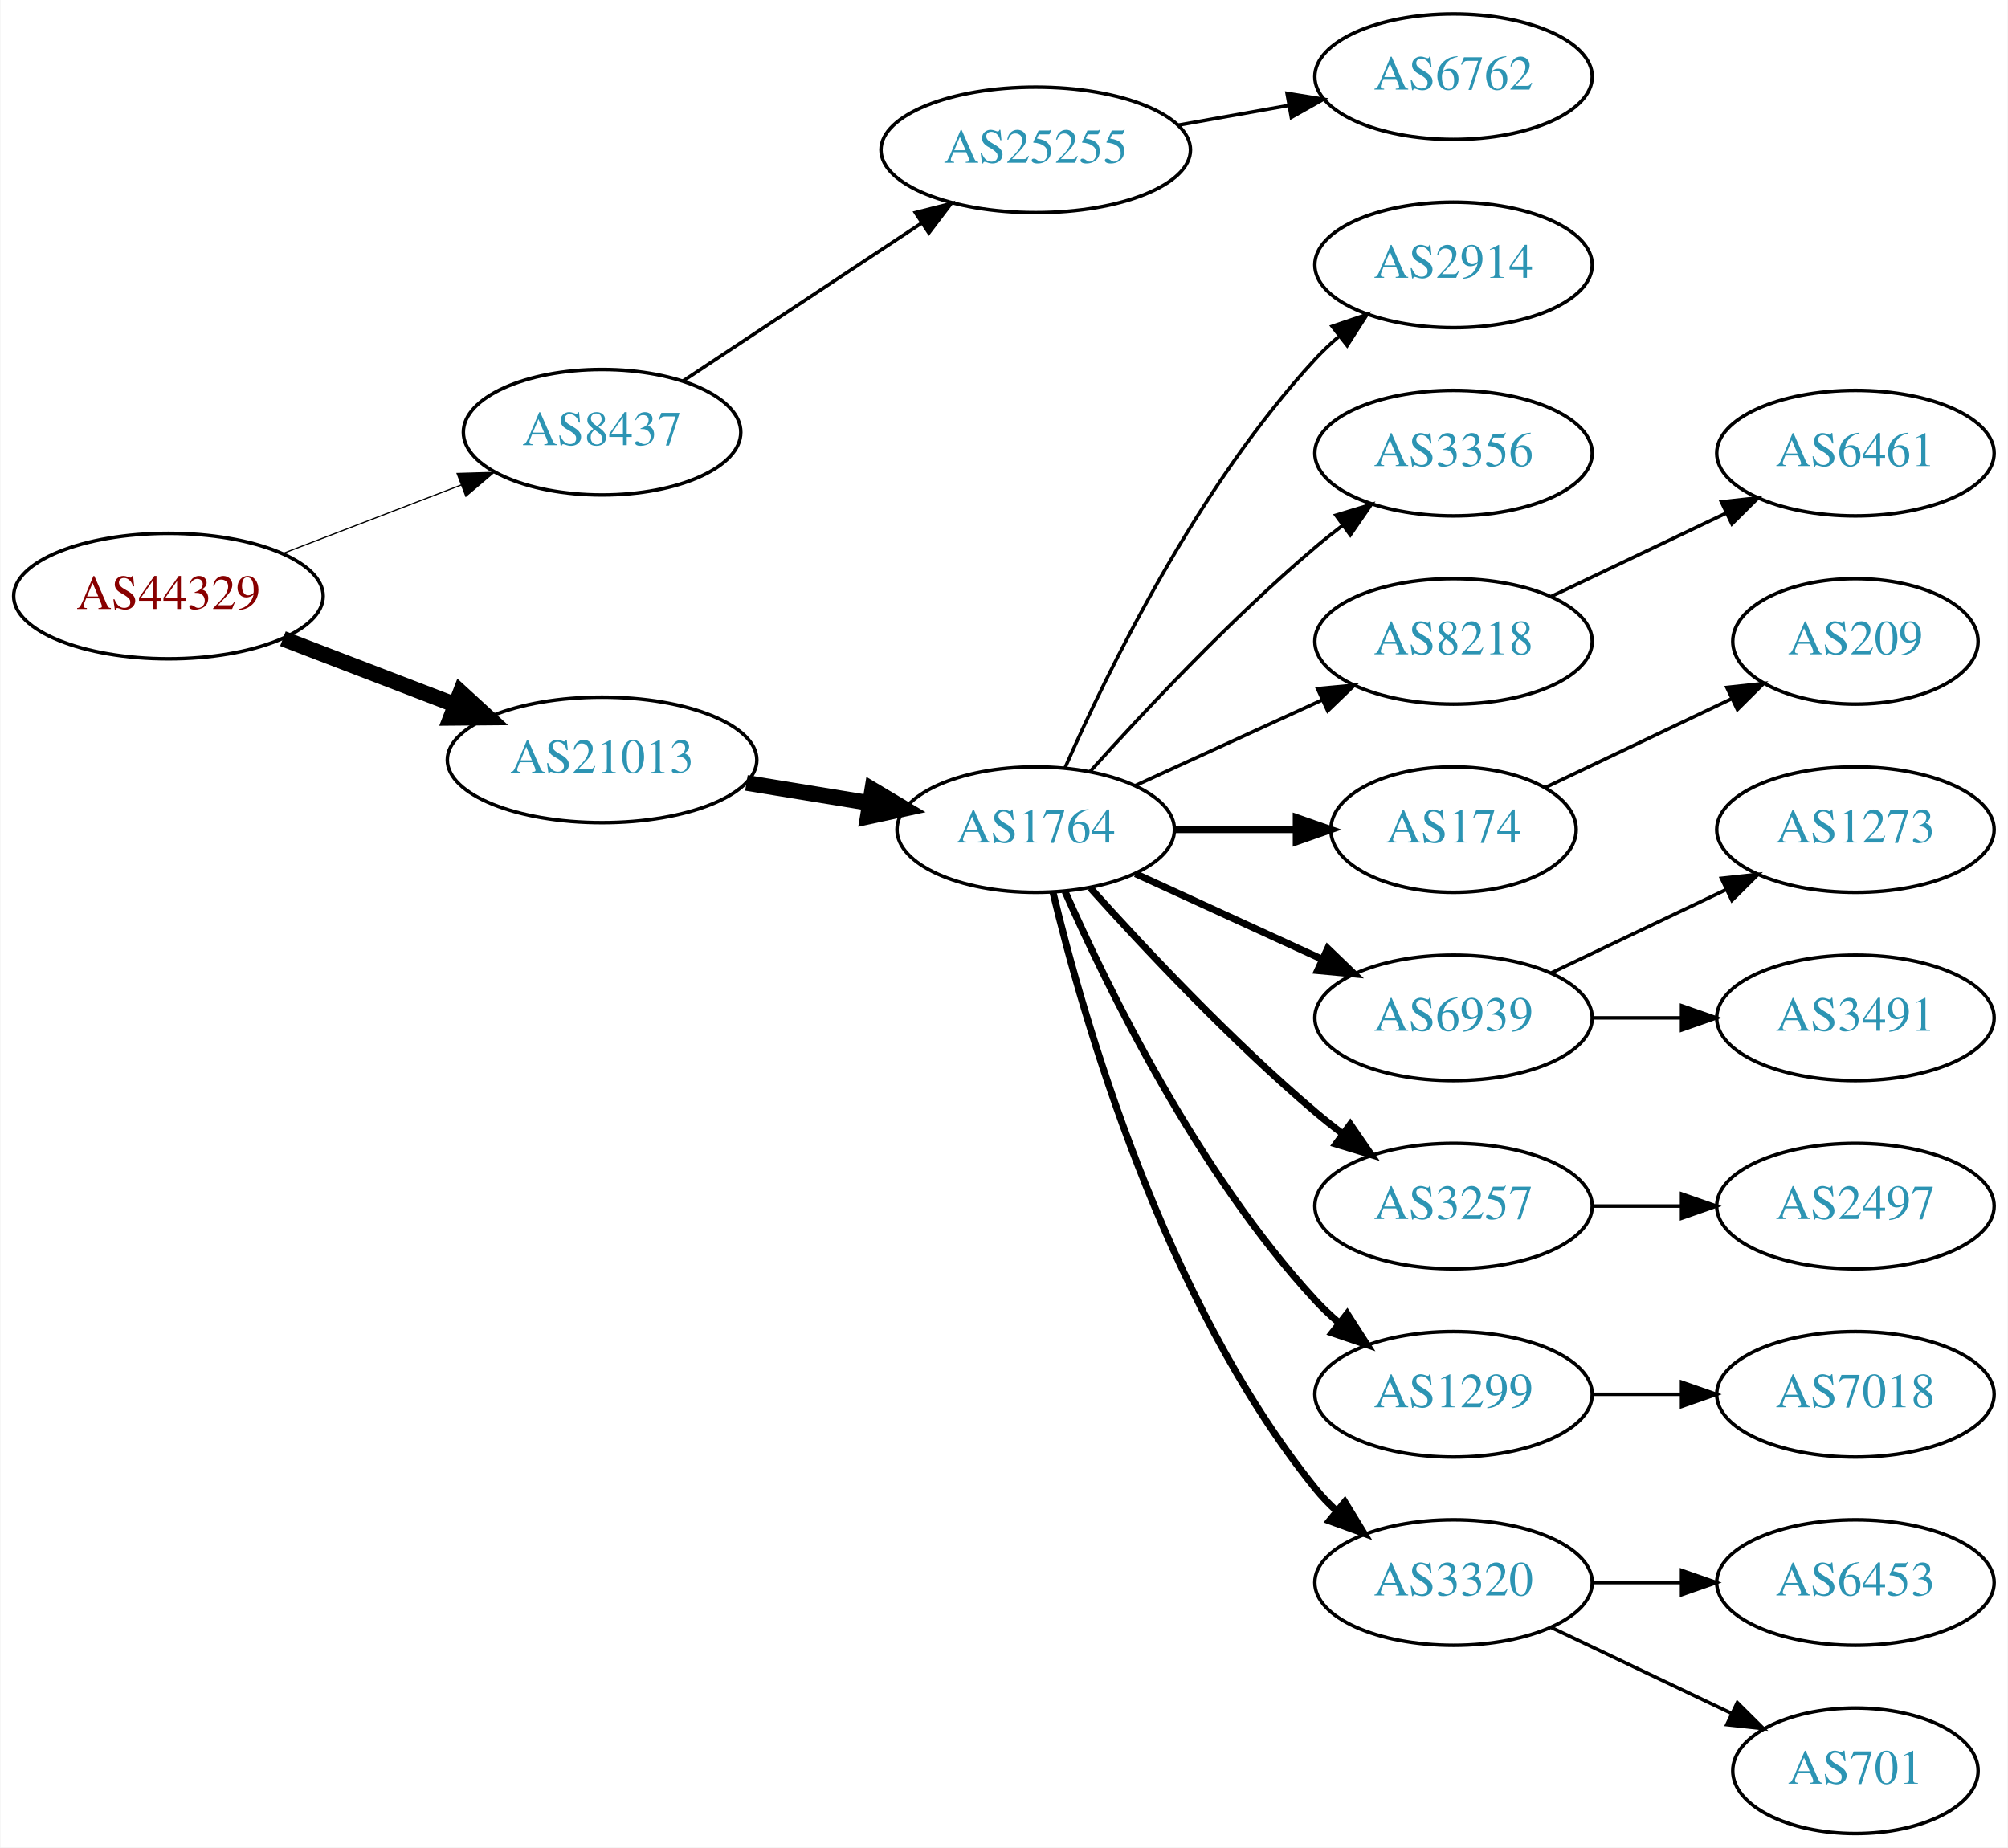
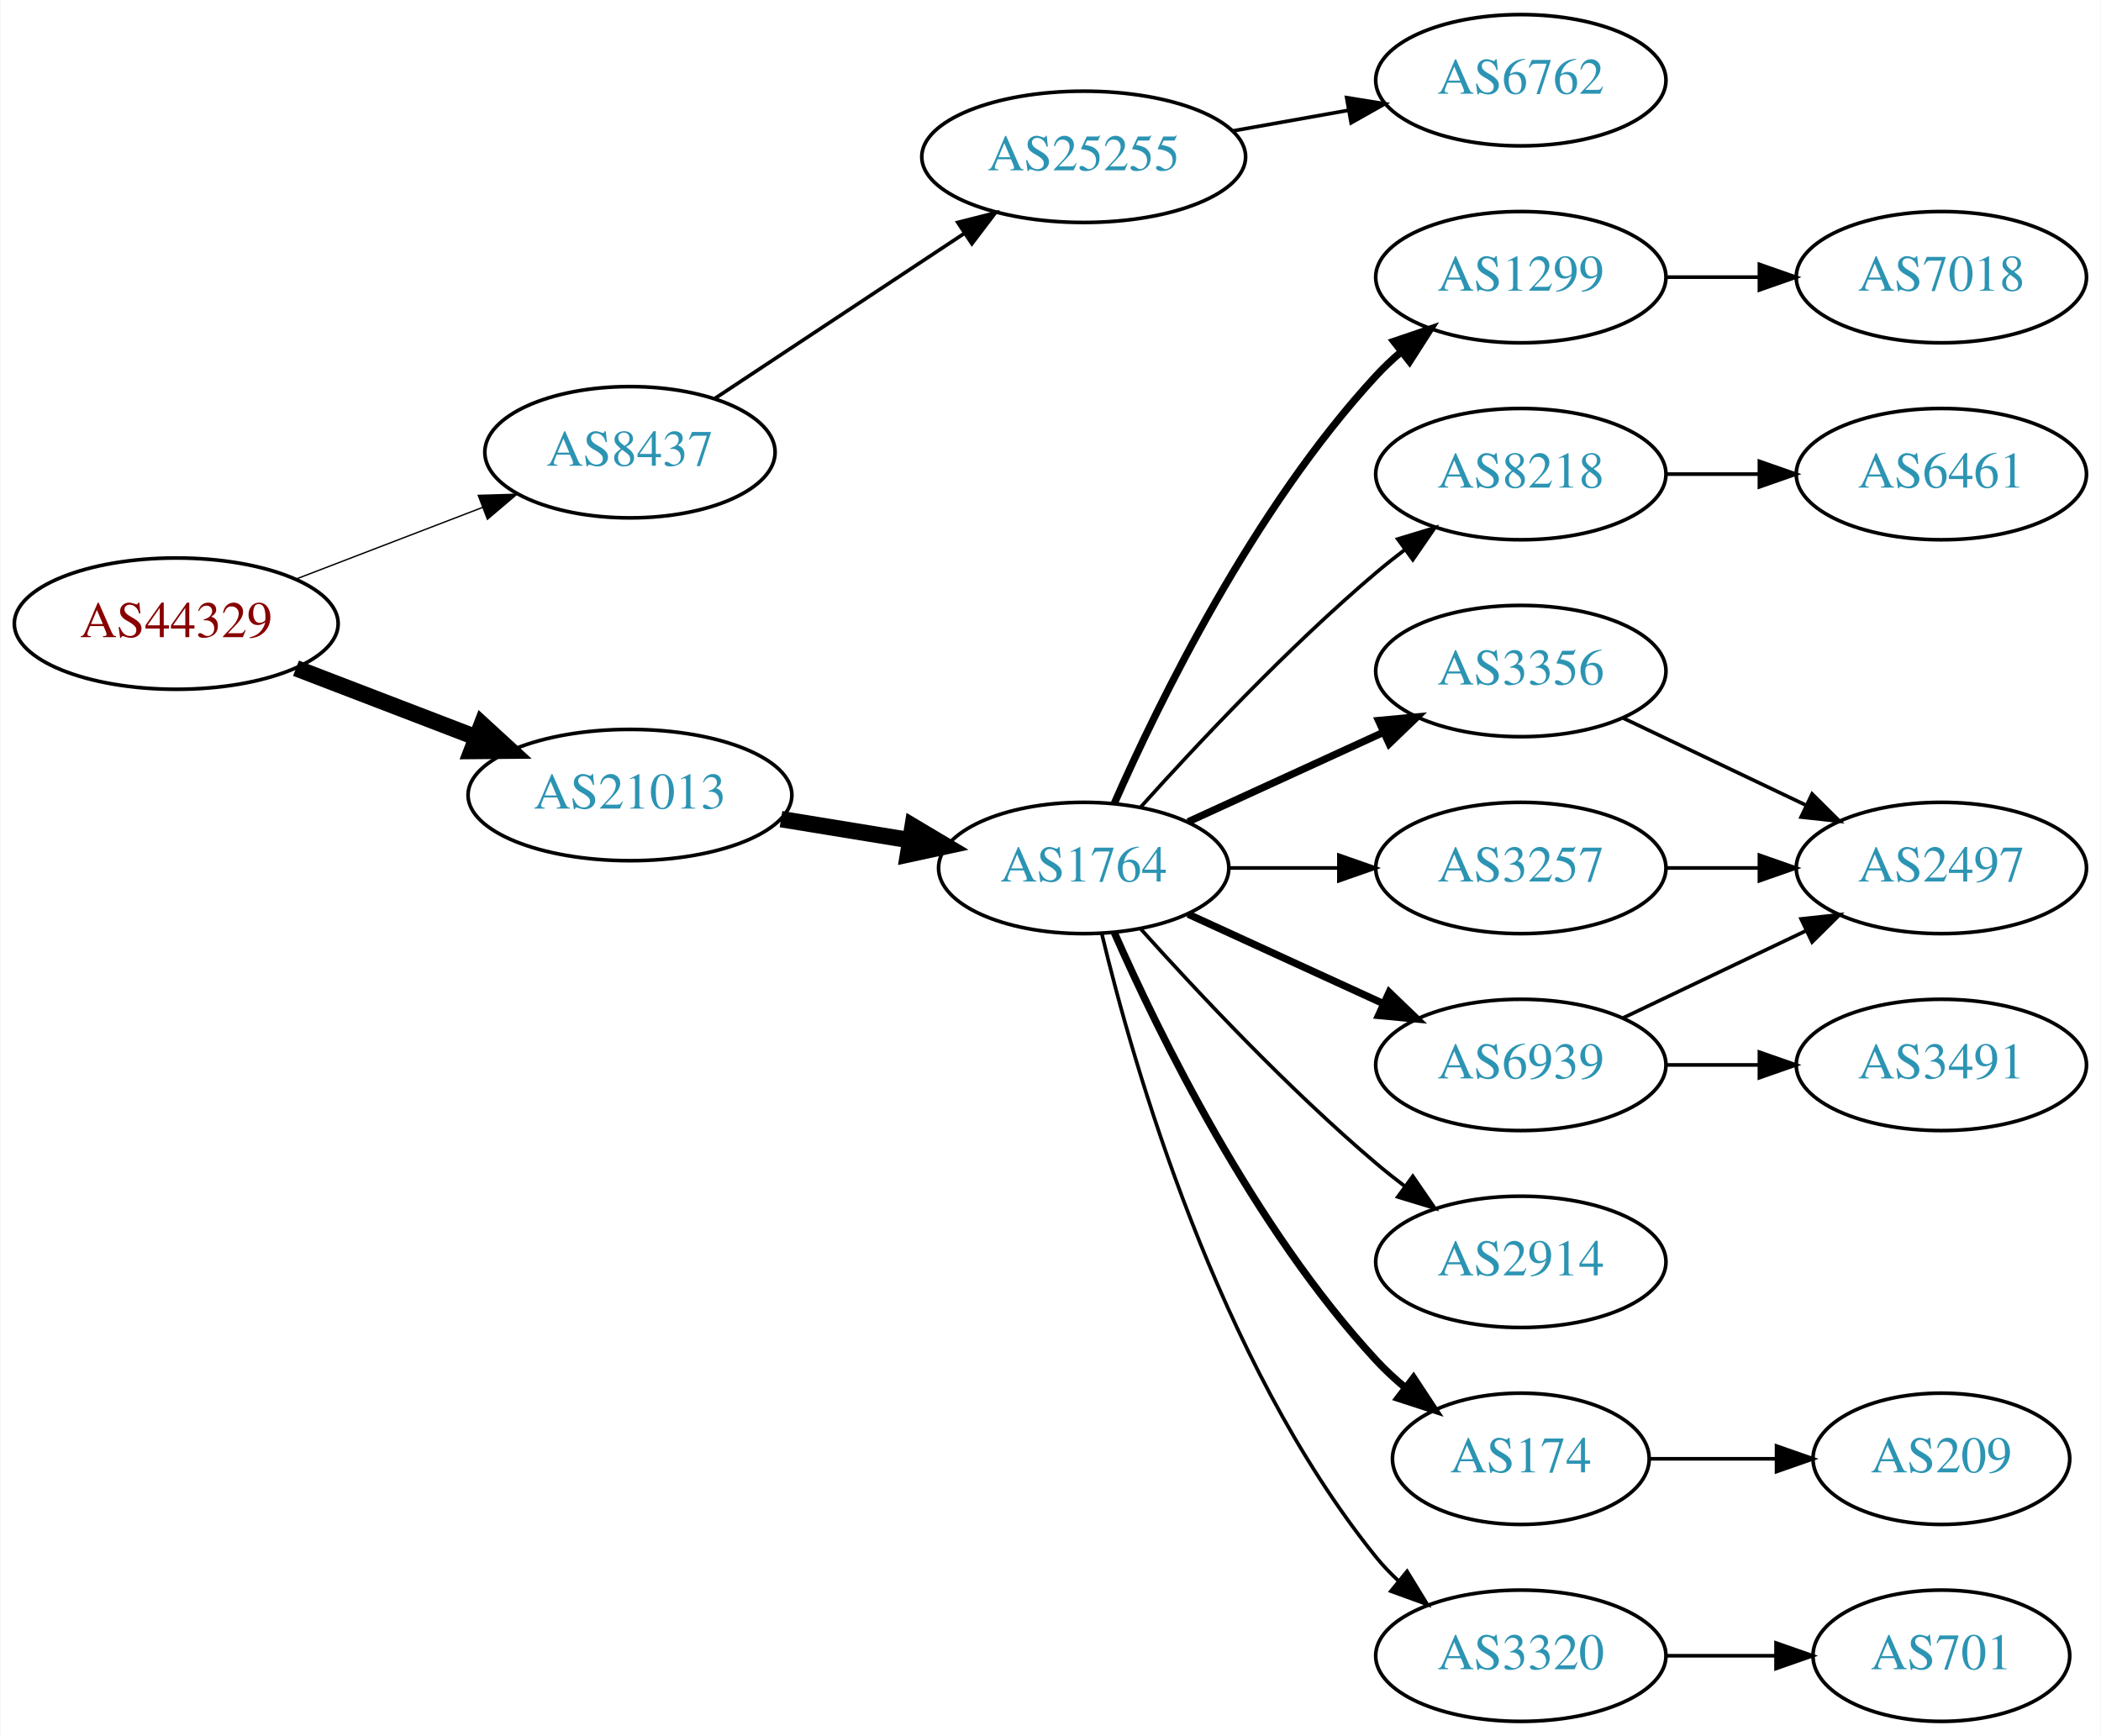
- <svg xmlns="http://www.w3.org/2000/svg" xmlns:xlink="http://www.w3.org/1999/xlink" width="576pt" height="530pt" viewBox="0.00 0.00 575.76 530.00">
-   <g id="graph0" class="graph" transform="scale(1 1) rotate(0) translate(4 526)">
-     <polygon fill="white" stroke="none" points="-4,4 -4,-526 571.762,-526 571.762,4 -4,4" />
+ <svg xmlns="http://www.w3.org/2000/svg" xmlns:xlink="http://www.w3.org/1999/xlink" width="576pt" height="476pt" viewBox="0.00 0.00 575.76 476.00">
+   <g id="graph0" class="graph" transform="scale(1 1) rotate(0) translate(4 472)">
+     <polygon fill="white" stroke="none" points="-4,4 -4,-472 571.762,-472 571.762,4 -4,4" />
    <g id="node1" class="node">
      <g id="a_node1">
        <a xlink:href="/asn/44329" xlink:title="AS44329 ~ NTS Netzwerk Telekom Service AG [AT]">
-           <ellipse fill="#ffffff" stroke="black" cx="44.196" cy="-355" rx="44.393" ry="18" />
-           <text text-anchor="middle" x="44.196" y="-351.3" font-family="Times,serif" font-size="14.00" fill="#880000">AS44329</text>
+           <ellipse fill="#ffffff" stroke="black" cx="44.196" cy="-301" rx="44.393" ry="18" />
+           <text text-anchor="middle" x="44.196" y="-297.3" font-family="Times,serif" font-size="14.00" fill="#880000">AS44329</text>
        </a>
      </g>
    </g>
    <g id="node2" class="node">
      <g id="a_node2">
        <a xlink:href="/asn/8437" xlink:title="AS8437 ~ Hutchison Drei Austria GmbH [AT]">
-           <ellipse fill="#ffffff" stroke="black" cx="168.588" cy="-402" rx="39.794" ry="18" />
-           <text text-anchor="middle" x="168.588" y="-398.3" font-family="Times,serif" font-size="14.00" fill="#2c94b3">AS8437</text>
+           <ellipse fill="#ffffff" stroke="black" cx="168.588" cy="-348" rx="39.794" ry="18" />
+           <text text-anchor="middle" x="168.588" y="-344.3" font-family="Times,serif" font-size="14.00" fill="#2c94b3">AS8437</text>
        </a>
      </g>
    </g>
    <g id="edge1" class="edge">
-       <path fill="none" stroke="black" stroke-width="0.346" d="M77.034,-367.226C92.665,-373.228 111.645,-380.517 128.183,-386.868" />
-       <polygon fill="black" stroke="black" stroke-width="0.346" points="127.004,-390.164 137.594,-390.482 129.513,-383.63 127.004,-390.164" />
+       <path fill="none" stroke="black" stroke-width="0.375" d="M77.034,-313.226C92.665,-319.228 111.645,-326.517 128.183,-332.868" />
+       <polygon fill="black" stroke="black" stroke-width="0.375" points="127.004,-336.164 137.594,-336.482 129.513,-329.63 127.004,-336.164" />
    </g>
    <g id="node3" class="node">
      <g id="a_node3">
        <a xlink:href="/asn/21013" xlink:title="AS21013 ~ Wels, AT [AT]">
-           <ellipse fill="#ffffff" stroke="black" cx="168.588" cy="-308" rx="44.393" ry="18" />
-           <text text-anchor="middle" x="168.588" y="-304.3" font-family="Times,serif" font-size="14.00" fill="#2c94b3">AS21013</text>
+           <ellipse fill="#ffffff" stroke="black" cx="168.588" cy="-254" rx="44.393" ry="18" />
+           <text text-anchor="middle" x="168.588" y="-250.3" font-family="Times,serif" font-size="14.00" fill="#2c94b3">AS21013</text>
        </a>
      </g>
    </g>
    <g id="edge2" class="edge">
-       <path fill="none" stroke="black" stroke-width="4.5" d="M77.034,-342.774C92.049,-337.008 110.156,-330.055 126.219,-323.886" />
-       <polygon fill="black" stroke="black" stroke-width="4.5" points="127.986,-327.426 135.91,-320.165 125.163,-320.074 127.986,-327.426" />
+       <path fill="none" stroke="black" stroke-width="4.5" d="M77.034,-288.774C92.049,-283.008 110.156,-276.055 126.219,-269.886" />
+       <polygon fill="black" stroke="black" stroke-width="4.5" points="127.986,-273.426 135.91,-266.165 125.163,-266.074 127.986,-273.426" />
    </g>
    <g id="node4" class="node">
      <g id="a_node4">
        <a xlink:href="/asn/25255" xlink:title="AS25255 ~ ==&gt; TELE2 AUSTRIA &lt;== [AT]">
-           <ellipse fill="#ffffff" stroke="black" cx="292.98" cy="-483" rx="44.393" ry="18" />
-           <text text-anchor="middle" x="292.98" y="-479.3" font-family="Times,serif" font-size="14.00" fill="#2c94b3">AS25255</text>
+           <ellipse fill="#ffffff" stroke="black" cx="292.98" cy="-429" rx="44.393" ry="18" />
+           <text text-anchor="middle" x="292.98" y="-425.3" font-family="Times,serif" font-size="14.00" fill="#2c94b3">AS25255</text>
        </a>
      </g>
    </g>
    <g id="edge3" class="edge">
-       <path fill="none" stroke="black" d="M191.753,-416.668C210.885,-429.33 238.753,-447.774 260.249,-462" />
-       <polygon fill="black" stroke="black" points="258.461,-465.014 268.732,-467.614 262.325,-459.176 258.461,-465.014" />
+       <path fill="none" stroke="black" d="M191.753,-362.668C210.885,-375.33 238.753,-393.774 260.249,-408" />
+       <polygon fill="black" stroke="black" points="258.461,-411.014 268.732,-413.614 262.325,-405.176 258.461,-411.014" />
    </g>
    <g id="node6" class="node">
      <g id="a_node6">
        <a xlink:href="/asn/1764" xlink:title="AS1764 ~ NEXTLAYER-AS [AT]">
-           <ellipse fill="#ffffff" stroke="black" cx="292.98" cy="-288" rx="39.794" ry="18" />
-           <text text-anchor="middle" x="292.98" y="-284.3" font-family="Times,serif" font-size="14.00" fill="#2c94b3">AS1764</text>
+           <ellipse fill="#ffffff" stroke="black" cx="292.98" cy="-234" rx="39.794" ry="18" />
+           <text text-anchor="middle" x="292.98" y="-230.3" font-family="Times,serif" font-size="14.00" fill="#2c94b3">AS1764</text>
        </a>
      </g>
    </g>
    <g id="edge5" class="edge">
-       <path fill="none" stroke="black" stroke-width="4.5" d="M210.003,-301.396C221.313,-299.548 233.696,-297.524 245.335,-295.622" />
-       <polygon fill="black" stroke="black" stroke-width="4.5" points="246.091,-299.489 255.325,-293.99 244.821,-291.717 246.091,-299.489" />
+       <path fill="none" stroke="black" stroke-width="4.5" d="M210.003,-247.396C221.313,-245.548 233.696,-243.524 245.335,-241.622" />
+       <polygon fill="black" stroke="black" stroke-width="4.5" points="246.091,-245.489 255.325,-239.99 244.821,-237.717 246.091,-245.489" />
    </g>
    <g id="node5" class="node">
      <g id="a_node5">
        <a xlink:href="/asn/6762" xlink:title="AS6762 ~ TELECOM ITALIA SPARKLE S.p.A. [IT]">
-           <ellipse fill="#ffffff" stroke="black" cx="412.823" cy="-504" rx="39.794" ry="18" />
-           <text text-anchor="middle" x="412.823" y="-500.3" font-family="Times,serif" font-size="14.00" fill="#2c94b3">AS6762</text>
+           <ellipse fill="#ffffff" stroke="black" cx="412.823" cy="-450" rx="39.794" ry="18" />
+           <text text-anchor="middle" x="412.823" y="-446.3" font-family="Times,serif" font-size="14.00" fill="#2c94b3">AS6762</text>
        </a>
      </g>
    </g>
    <g id="edge4" class="edge">
-       <path fill="none" stroke="black" d="M333.877,-490.11C344.098,-491.931 355.175,-493.905 365.682,-495.777" />
-       <polygon fill="black" stroke="black" points="365.076,-499.225 375.535,-497.533 366.304,-492.333 365.076,-499.225" />
+       <path fill="none" stroke="black" d="M333.877,-436.11C344.098,-437.931 355.175,-439.905 365.682,-441.777" />
+       <polygon fill="black" stroke="black" points="365.076,-445.225 375.535,-443.533 366.304,-438.333 365.076,-445.225" />
    </g>
    <g id="node7" class="node">
      <g id="a_node7">
-         <a xlink:href="/asn/2914" xlink:title="AS2914 ~ NTT America, Inc. [US]">
-           <ellipse fill="#ffffff" stroke="black" cx="412.823" cy="-450" rx="39.794" ry="18" />
-           <text text-anchor="middle" x="412.823" y="-446.3" font-family="Times,serif" font-size="14.00" fill="#2c94b3">AS2914</text>
+         <a xlink:href="/asn/1299" xlink:title="AS1299 ~ Telia Carrier [EU]">
+           <ellipse fill="#ffffff" stroke="black" cx="412.823" cy="-396" rx="39.794" ry="18" />
+           <text text-anchor="middle" x="412.823" y="-392.3" font-family="Times,serif" font-size="14.00" fill="#2c94b3">AS1299</text>
        </a>
      </g>
    </g>
    <g id="edge6" class="edge">
-       <path fill="none" stroke="black" d="M301.396,-305.761C313.464,-333.183 339.436,-386.473 373.176,-423 375.207,-425.198 377.446,-427.319 379.792,-429.34" />
-       <polygon fill="black" stroke="black" points="378.004,-432.386 388.036,-435.794 382.319,-426.874 378.004,-432.386" />
+       <path fill="none" stroke="black" stroke-width="2" d="M301.396,-251.761C313.464,-279.183 339.436,-332.473 373.176,-369 375.207,-371.198 377.446,-373.319 379.792,-375.34" />
+       <polygon fill="black" stroke="black" stroke-width="2" points="378.004,-378.386 388.036,-381.794 382.319,-372.874 378.004,-378.386" />
    </g>
    <g id="node8" class="node">
      <g id="a_node8">
-         <a xlink:href="/asn/3356" xlink:title="AS3356 ~ Level 3 Parent, LLC [US]">
-           <ellipse fill="#ffffff" stroke="black" cx="412.823" cy="-396" rx="39.794" ry="18" />
-           <text text-anchor="middle" x="412.823" y="-392.3" font-family="Times,serif" font-size="14.00" fill="#2c94b3">AS3356</text>
-         </a>
-       </g>
-     </g>
-     <g id="edge7" class="edge">
-       <path fill="none" stroke="black" d="M308.626,-304.725C323.927,-321.765 349.025,-348.523 373.176,-369 375.674,-371.117 378.334,-373.232 381.045,-375.293" />
-       <polygon fill="black" stroke="black" points="379.082,-378.194 389.222,-381.266 383.212,-372.541 379.082,-378.194" />
-     </g>
-     <g id="node9" class="node">
-       <g id="a_node9">
        <a xlink:href="/asn/8218" xlink:title="AS8218 ~ legacy Neotelecoms [FR]">
          <ellipse fill="#ffffff" stroke="black" cx="412.823" cy="-342" rx="39.794" ry="18" />
          <text text-anchor="middle" x="412.823" y="-338.3" font-family="Times,serif" font-size="14.00" fill="#2c94b3">AS8218</text>
        </a>
      </g>
    </g>
+     <g id="edge7" class="edge">
+       <path fill="none" stroke="black" d="M308.626,-250.725C323.927,-267.765 349.025,-294.523 373.176,-315 375.674,-317.117 378.334,-319.232 381.045,-321.293" />
+       <polygon fill="black" stroke="black" points="379.082,-324.194 389.222,-327.266 383.212,-318.541 379.082,-324.194" />
+     </g>
+     <g id="node9" class="node">
+       <g id="a_node9">
+         <a xlink:href="/asn/6939" xlink:title="AS6939 ~ Hurricane Electric LLC [US]">
+           <ellipse fill="#ffffff" stroke="black" cx="412.823" cy="-180" rx="39.794" ry="18" />
+           <text text-anchor="middle" x="412.823" y="-176.3" font-family="Times,serif" font-size="14.00" fill="#2c94b3">AS6939</text>
+         </a>
+       </g>
+     </g>
    <g id="edge8" class="edge">
-       <path fill="none" stroke="black" d="M321.609,-300.661C337.566,-307.973 357.837,-317.261 375.119,-325.181" />
-       <polygon fill="black" stroke="black" points="373.818,-328.435 384.367,-329.419 376.734,-322.071 373.818,-328.435" />
+       <path fill="none" stroke="black" stroke-width="2" d="M321.609,-221.339C337.566,-214.027 357.837,-204.739 375.119,-196.819" />
+       <polygon fill="black" stroke="black" stroke-width="2" points="376.734,-199.929 384.367,-192.581 373.818,-193.565 376.734,-199.929" />
    </g>
    <g id="node10" class="node">
      <g id="a_node10">
-         <a xlink:href="/asn/174" xlink:title="AS174 ~ Cogent Communications [US]">
-           <ellipse fill="#ffffff" stroke="black" cx="412.823" cy="-288" rx="35.194" ry="18" />
-           <text text-anchor="middle" x="412.823" y="-284.3" font-family="Times,serif" font-size="14.00" fill="#2c94b3">AS174</text>
+         <a xlink:href="/asn/3356" xlink:title="AS3356 ~ Level 3 Parent, LLC [US]">
+           <ellipse fill="#ffffff" stroke="black" cx="412.823" cy="-288" rx="39.794" ry="18" />
+           <text text-anchor="middle" x="412.823" y="-284.3" font-family="Times,serif" font-size="14.00" fill="#2c94b3">AS3356</text>
        </a>
      </g>
    </g>
    <g id="edge9" class="edge">
-       <path fill="none" stroke="black" stroke-width="2" d="M332.893,-288C343.98,-288 356.139,-288 367.522,-288" />
-       <polygon fill="black" stroke="black" stroke-width="2" points="367.703,-291.5 377.703,-288 367.703,-284.5 367.703,-291.5" />
+       <path fill="none" stroke="black" stroke-width="2" d="M321.609,-246.661C337.566,-253.973 357.837,-263.261 375.119,-271.181" />
+       <polygon fill="black" stroke="black" stroke-width="2" points="373.818,-274.435 384.367,-275.419 376.734,-268.071 373.818,-274.435" />
    </g>
    <g id="node11" class="node">
      <g id="a_node11">
-         <a xlink:href="/asn/6939" xlink:title="AS6939 ~ Hurricane Electric LLC [US]">
+         <a xlink:href="/asn/3257" xlink:title="AS3257 ~ GTT [DE]">
          <ellipse fill="#ffffff" stroke="black" cx="412.823" cy="-234" rx="39.794" ry="18" />
-           <text text-anchor="middle" x="412.823" y="-230.3" font-family="Times,serif" font-size="14.00" fill="#2c94b3">AS6939</text>
+           <text text-anchor="middle" x="412.823" y="-230.3" font-family="Times,serif" font-size="14.00" fill="#2c94b3">AS3257</text>
        </a>
      </g>
    </g>
    <g id="edge10" class="edge">
-       <path fill="none" stroke="black" stroke-width="2" d="M321.609,-275.339C337.566,-268.027 357.837,-258.739 375.119,-250.819" />
-       <polygon fill="black" stroke="black" stroke-width="2" points="376.734,-253.929 384.367,-246.581 373.818,-247.565 376.734,-253.929" />
+       <path fill="none" stroke="black" d="M332.893,-234C342.446,-234 352.796,-234 362.759,-234" />
+       <polygon fill="black" stroke="black" points="362.951,-237.5 372.951,-234 362.951,-230.5 362.951,-237.5" />
    </g>
    <g id="node12" class="node">
      <g id="a_node12">
-         <a xlink:href="/asn/3257" xlink:title="AS3257 ~ GTT [DE]">
-           <ellipse fill="#ffffff" stroke="black" cx="412.823" cy="-180" rx="39.794" ry="18" />
-           <text text-anchor="middle" x="412.823" y="-176.3" font-family="Times,serif" font-size="14.00" fill="#2c94b3">AS3257</text>
+         <a xlink:href="/asn/2914" xlink:title="AS2914 ~ NTT America, Inc. [US]">
+           <ellipse fill="#ffffff" stroke="black" cx="412.823" cy="-126" rx="39.794" ry="18" />
+           <text text-anchor="middle" x="412.823" y="-122.3" font-family="Times,serif" font-size="14.00" fill="#2c94b3">AS2914</text>
        </a>
      </g>
    </g>
    <g id="edge11" class="edge">
-       <path fill="none" stroke="black" stroke-width="2" d="M308.626,-271.275C323.927,-254.235 349.025,-227.477 373.176,-207 375.674,-204.883 378.334,-202.768 381.045,-200.707" />
-       <polygon fill="black" stroke="black" stroke-width="2" points="383.212,-203.459 389.222,-194.734 379.082,-197.806 383.212,-203.459" />
+       <path fill="none" stroke="black" d="M308.626,-217.275C323.927,-200.235 349.025,-173.477 373.176,-153 375.674,-150.883 378.334,-148.768 381.045,-146.707" />
+       <polygon fill="black" stroke="black" points="383.212,-149.459 389.222,-140.734 379.082,-143.806 383.212,-149.459" />
    </g>
    <g id="node13" class="node">
      <g id="a_node13">
-         <a xlink:href="/asn/1299" xlink:title="AS1299 ~ Telia Carrier [EU]">
-           <ellipse fill="#ffffff" stroke="black" cx="412.823" cy="-126" rx="39.794" ry="18" />
-           <text text-anchor="middle" x="412.823" y="-122.3" font-family="Times,serif" font-size="14.00" fill="#2c94b3">AS1299</text>
+         <a xlink:href="/asn/174" xlink:title="AS174 ~ Cogent Communications [US]">
+           <ellipse fill="#ffffff" stroke="black" cx="412.823" cy="-72" rx="35.194" ry="18" />
+           <text text-anchor="middle" x="412.823" y="-68.3" font-family="Times,serif" font-size="14.00" fill="#2c94b3">AS174</text>
        </a>
      </g>
    </g>
    <g id="edge12" class="edge">
-       <path fill="none" stroke="black" stroke-width="2" d="M301.396,-270.239C313.464,-242.817 339.436,-189.527 373.176,-153 375.207,-150.802 377.446,-148.681 379.792,-146.66" />
-       <polygon fill="black" stroke="black" stroke-width="2" points="382.319,-149.126 388.036,-140.206 378.004,-143.614 382.319,-149.126" />
+       <path fill="none" stroke="black" stroke-width="2" d="M301.396,-216.239C313.464,-188.817 339.436,-135.527 373.176,-99 375.582,-96.396 378.28,-93.9 381.102,-91.551" />
+       <polygon fill="black" stroke="black" stroke-width="2" points="383.412,-94.191 389.246,-85.347 379.17,-88.622 383.412,-94.191" />
    </g>
    <g id="node14" class="node">
      <g id="a_node14">
        <a xlink:href="/asn/3320" xlink:title="AS3320 ~ DTAG [DE]">
-           <ellipse fill="#ffffff" stroke="black" cx="412.823" cy="-72" rx="39.794" ry="18" />
-           <text text-anchor="middle" x="412.823" y="-68.3" font-family="Times,serif" font-size="14.00" fill="#2c94b3">AS3320</text>
+           <ellipse fill="#ffffff" stroke="black" cx="412.823" cy="-18" rx="39.794" ry="18" />
+           <text text-anchor="middle" x="412.823" y="-14.3" font-family="Times,serif" font-size="14.00" fill="#2c94b3">AS3320</text>
        </a>
      </g>
    </g>
    <g id="edge13" class="edge">
-       <path fill="none" stroke="black" stroke-width="2" d="M297.907,-270.118C306.465,-234.391 329.614,-152.992 373.176,-99 375.007,-96.731 377.077,-94.57 379.284,-92.532" />
-       <polygon fill="black" stroke="black" stroke-width="2" points="381.635,-95.131 387.166,-86.094 377.207,-89.709 381.635,-95.131" />
+       <path fill="none" stroke="black" d="M297.907,-216.118C306.465,-180.391 329.614,-98.992 373.176,-45 375.007,-42.731 377.077,-40.57 379.284,-38.532" />
+       <polygon fill="black" stroke="black" points="381.635,-41.131 387.166,-32.094 377.207,-35.709 381.635,-41.131" />
    </g>
    <g id="node15" class="node">
      <g id="a_node15">
-         <a xlink:href="/asn/6461" xlink:title="AS6461 ~ Zayo Bandwidth [US]">
+         <a xlink:href="/asn/7018" xlink:title="AS7018 ~ AT&amp;T Services, Inc. [US]">
          <ellipse fill="#ffffff" stroke="black" cx="528.116" cy="-396" rx="39.794" ry="18" />
-           <text text-anchor="middle" x="528.116" y="-392.3" font-family="Times,serif" font-size="14.00" fill="#2c94b3">AS6461</text>
+           <text text-anchor="middle" x="528.116" y="-392.3" font-family="Times,serif" font-size="14.00" fill="#2c94b3">AS7018</text>
        </a>
      </g>
    </g>
    <g id="edge14" class="edge">
-       <path fill="none" stroke="black" d="M440.959,-354.934C455.953,-362.081 474.774,-371.052 490.998,-378.785" />
-       <polygon fill="black" stroke="black" points="489.668,-382.028 500.201,-383.171 492.68,-375.709 489.668,-382.028" />
+       <path fill="none" stroke="black" d="M452.495,-396C460.698,-396 469.462,-396 477.994,-396" />
+       <polygon fill="black" stroke="black" points="478.233,-399.5 488.233,-396 478.233,-392.5 478.233,-399.5" />
    </g>
    <g id="node16" class="node">
      <g id="a_node16">
-         <a xlink:href="/asn/209" xlink:title="AS209 ~ CenturyLink Communications, LLC [US]">
-           <ellipse fill="#ffffff" stroke="black" cx="528.116" cy="-342" rx="35.194" ry="18" />
-           <text text-anchor="middle" x="528.116" y="-338.3" font-family="Times,serif" font-size="14.00" fill="#2c94b3">AS209</text>
+         <a xlink:href="/asn/6461" xlink:title="AS6461 ~ Zayo Bandwidth [US]">
+           <ellipse fill="#ffffff" stroke="black" cx="528.116" cy="-342" rx="39.794" ry="18" />
+           <text text-anchor="middle" x="528.116" y="-338.3" font-family="Times,serif" font-size="14.00" fill="#2c94b3">AS6461</text>
        </a>
      </g>
    </g>
    <g id="edge15" class="edge">
-       <path fill="none" stroke="black" d="M439.248,-300.119C454.991,-307.622 475.413,-317.356 492.606,-325.551" />
-       <polygon fill="black" stroke="black" points="491.243,-328.779 501.776,-329.922 494.255,-322.46 491.243,-328.779" />
+       <path fill="none" stroke="black" d="M452.495,-342C460.698,-342 469.462,-342 477.994,-342" />
+       <polygon fill="black" stroke="black" points="478.233,-345.5 488.233,-342 478.233,-338.5 478.233,-345.5" />
    </g>
    <g id="node17" class="node">
      <g id="a_node17">
-         <a xlink:href="/asn/1273" xlink:title="AS1273 ~ Vodafone Group PLC [EU]">
-           <ellipse fill="#ffffff" stroke="black" cx="528.116" cy="-288" rx="39.794" ry="18" />
-           <text text-anchor="middle" x="528.116" y="-284.3" font-family="Times,serif" font-size="14.00" fill="#2c94b3">AS1273</text>
+         <a xlink:href="/asn/2497" xlink:title="AS2497 ~ Internet Initiative Japan Inc. [JP]">
+           <ellipse fill="#ffffff" stroke="black" cx="528.116" cy="-234" rx="39.794" ry="18" />
+           <text text-anchor="middle" x="528.116" y="-230.3" font-family="Times,serif" font-size="14.00" fill="#2c94b3">AS2497</text>
        </a>
      </g>
    </g>
    <g id="edge16" class="edge">
-       <path fill="none" stroke="black" d="M440.959,-246.934C455.953,-254.081 474.774,-263.052 490.998,-270.785" />
-       <polygon fill="black" stroke="black" points="489.668,-274.028 500.201,-275.171 492.68,-267.709 489.668,-274.028" />
+       <path fill="none" stroke="black" d="M440.959,-192.934C455.953,-200.081 474.774,-209.052 490.998,-216.785" />
+       <polygon fill="black" stroke="black" points="489.668,-220.028 500.201,-221.171 492.68,-213.709 489.668,-220.028" />
    </g>
    <g id="node18" class="node">
      <g id="a_node18">
        <a xlink:href="/asn/3491" xlink:title="AS3491 ~ PCCW Global, Inc. [US]">
-           <ellipse fill="#ffffff" stroke="black" cx="528.116" cy="-234" rx="39.794" ry="18" />
-           <text text-anchor="middle" x="528.116" y="-230.3" font-family="Times,serif" font-size="14.00" fill="#2c94b3">AS3491</text>
+           <ellipse fill="#ffffff" stroke="black" cx="528.116" cy="-180" rx="39.794" ry="18" />
+           <text text-anchor="middle" x="528.116" y="-176.3" font-family="Times,serif" font-size="14.00" fill="#2c94b3">AS3491</text>
        </a>
      </g>
    </g>
    <g id="edge17" class="edge">
+       <path fill="none" stroke="black" d="M452.495,-180C460.698,-180 469.462,-180 477.994,-180" />
+       <polygon fill="black" stroke="black" points="478.233,-183.5 488.233,-180 478.233,-176.5 478.233,-183.5" />
+     </g>
+     <g id="edge18" class="edge">
+       <path fill="none" stroke="black" d="M440.959,-275.066C455.953,-267.919 474.774,-258.948 490.998,-251.215" />
+       <polygon fill="black" stroke="black" points="492.68,-254.291 500.201,-246.829 489.668,-247.972 492.68,-254.291" />
+     </g>
+     <g id="edge19" class="edge">
      <path fill="none" stroke="black" d="M452.495,-234C460.698,-234 469.462,-234 477.994,-234" />
      <polygon fill="black" stroke="black" points="478.233,-237.5 488.233,-234 478.233,-230.5 478.233,-237.5" />
    </g>
-     <g id="node22" class="node">
-       <g id="a_node22">
-         <a xlink:href="/asn/2497" xlink:title="AS2497 ~ Internet Initiative Japan Inc. [JP]">
-           <ellipse fill="#ffffff" stroke="black" cx="528.116" cy="-180" rx="39.794" ry="18" />
-           <text text-anchor="middle" x="528.116" y="-176.3" font-family="Times,serif" font-size="14.00" fill="#2c94b3">AS2497</text>
-         </a>
-       </g>
-     </g>
-     <g id="edge21" class="edge">
-       <path fill="none" stroke="black" d="M452.495,-180C460.698,-180 469.462,-180 477.994,-180" />
-       <polygon fill="black" stroke="black" points="478.233,-183.5 488.233,-180 478.233,-176.5 478.233,-183.5" />
-     </g>
-     <g id="node21" class="node">
-       <g id="a_node21">
-         <a xlink:href="/asn/7018" xlink:title="AS7018 ~ AT&amp;T Services, Inc. [US]">
-           <ellipse fill="#ffffff" stroke="black" cx="528.116" cy="-126" rx="39.794" ry="18" />
-           <text text-anchor="middle" x="528.116" y="-122.3" font-family="Times,serif" font-size="14.00" fill="#2c94b3">AS7018</text>
-         </a>
-       </g>
-     </g>
-     <g id="edge20" class="edge">
-       <path fill="none" stroke="black" d="M452.495,-126C460.698,-126 469.462,-126 477.994,-126" />
-       <polygon fill="black" stroke="black" points="478.233,-129.5 488.233,-126 478.233,-122.5 478.233,-129.5" />
-     </g>
    <g id="node19" class="node">
      <g id="a_node19">
-         <a xlink:href="/asn/6453" xlink:title="AS6453 ~ TATA COMMUNICATIONS (AMERICA) INC [US]">
-           <ellipse fill="#ffffff" stroke="black" cx="528.116" cy="-72" rx="39.794" ry="18" />
-           <text text-anchor="middle" x="528.116" y="-68.3" font-family="Times,serif" font-size="14.00" fill="#2c94b3">AS6453</text>
-         </a>
-       </g>
-     </g>
-     <g id="edge18" class="edge">
-       <path fill="none" stroke="black" d="M452.495,-72C460.698,-72 469.462,-72 477.994,-72" />
-       <polygon fill="black" stroke="black" points="478.233,-75.5 488.233,-72 478.233,-68.5 478.233,-75.5" />
+         <a xlink:href="/asn/209" xlink:title="AS209 ~ CenturyLink Communications, LLC [US]">
+           <ellipse fill="#ffffff" stroke="black" cx="528.116" cy="-72" rx="35.194" ry="18" />
+           <text text-anchor="middle" x="528.116" y="-68.3" font-family="Times,serif" font-size="14.00" fill="#2c94b3">AS209</text>
+         </a>
+       </g>
+     </g>
+     <g id="edge20" class="edge">
+       <path fill="none" stroke="black" d="M448.122,-72C458.992,-72 471.17,-72 482.647,-72" />
+       <polygon fill="black" stroke="black" points="482.933,-75.5 492.933,-72 482.933,-68.5 482.933,-75.5" />
    </g>
    <g id="node20" class="node">
      <g id="a_node20">
        <a xlink:href="/asn/701" xlink:title="AS701 ~ UUNET [US]">
          <ellipse fill="#ffffff" stroke="black" cx="528.116" cy="-18" rx="35.194" ry="18" />
          <text text-anchor="middle" x="528.116" y="-14.3" font-family="Times,serif" font-size="14.00" fill="#2c94b3">AS701</text>
        </a>
      </g>
    </g>
-     <g id="edge19" class="edge">
-       <path fill="none" stroke="black" d="M440.959,-59.066C456.391,-51.71 475.877,-42.423 492.412,-34.541" />
-       <polygon fill="black" stroke="black" points="494.232,-37.551 501.754,-30.089 491.221,-31.232 494.232,-37.551" />
+     <g id="edge21" class="edge">
+       <path fill="none" stroke="black" d="M452.495,-18C462.201,-18 472.691,-18 482.654,-18" />
+       <polygon fill="black" stroke="black" points="482.79,-21.5 492.79,-18 482.79,-14.5 482.79,-21.5" />
    </g>
  </g>
</svg>
